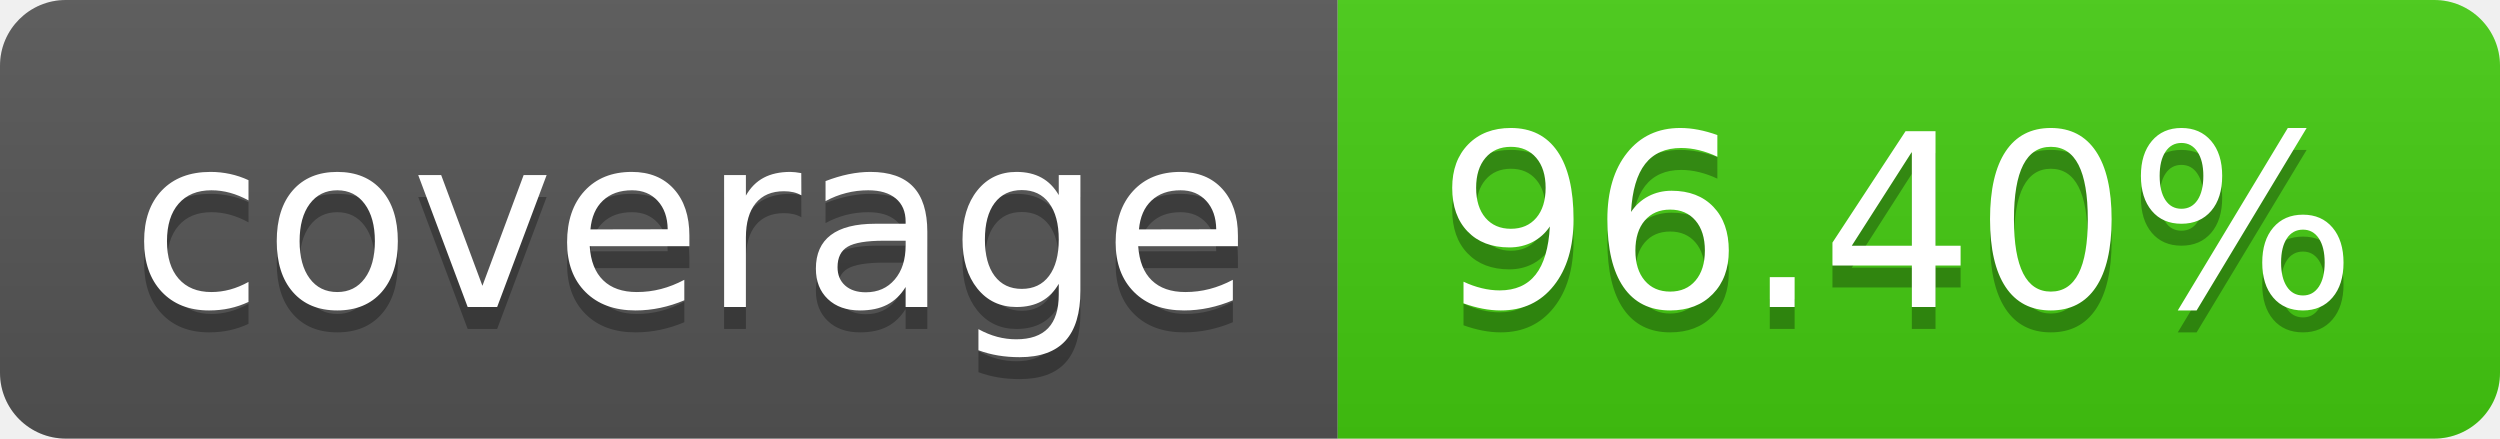
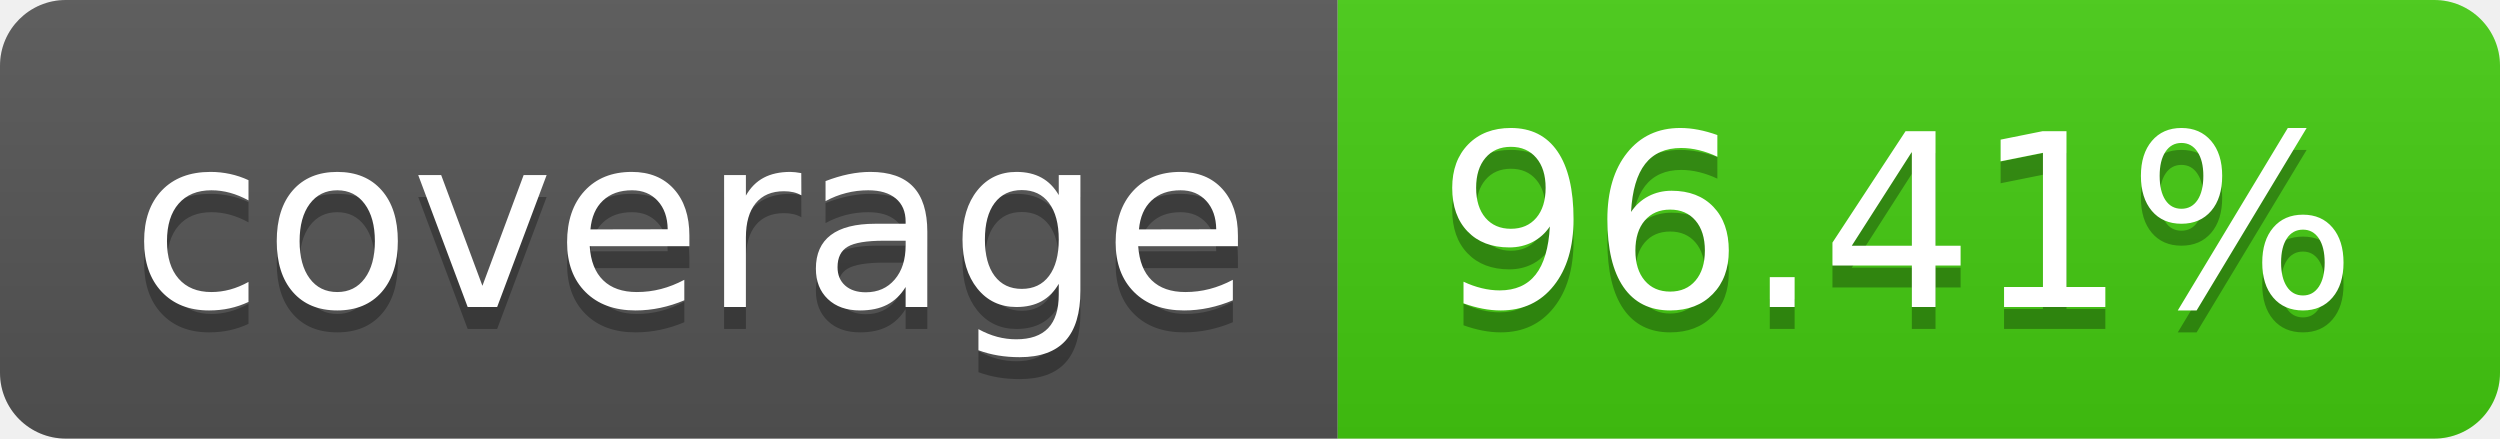
- <svg xmlns="http://www.w3.org/2000/svg" width="114" height="20" role="img" aria-label="coverage: 96.40%">
+ <svg xmlns="http://www.w3.org/2000/svg" width="114" height="20" role="img" aria-label="coverage: 96.41%">
  <linearGradient id="s" x2="0" y2="100%">
    <stop offset="0" stop-color="#bbb" stop-opacity=".1" />
    <stop offset="1" stop-opacity=".1" />
  </linearGradient>
  <clipPath id="r">
    <rect width="114" height="20" rx="3" fill="#fff" />
  </clipPath>
  <g clip-path="url(#r)">
    <rect width="61" height="20" fill="#555" />
    <rect x="61" width="53" height="20" fill="#4c1" />
    <rect width="114" height="20" fill="url(#s)" />
  </g>
  <g fill="#fff" text-anchor="middle" font-family="Verdana,Geneva,DejaVu Sans,sans-serif" text-rendering="geometricPrecision" font-size="110">
    <text aria-hidden="true" x="315" y="150" fill="#010101" fill-opacity=".3" transform="scale(.1)" textLength="510">coverage</text>
    <text x="315" y="140" transform="scale(.1)" fill="#fff" textLength="510">coverage</text>
-     <text aria-hidden="true" x="865" y="150" fill="#010101" fill-opacity=".3" transform="scale(.1)" textLength="430">96.40%</text>
-     <text x="865" y="140" transform="scale(.1)" fill="#fff" textLength="430">96.40%</text>
+     <text aria-hidden="true" x="865" y="150" fill="#010101" fill-opacity=".3" transform="scale(.1)" textLength="430">96.41%</text>
+     <text x="865" y="140" transform="scale(.1)" fill="#fff" textLength="430">96.41%</text>
  </g>
</svg>
